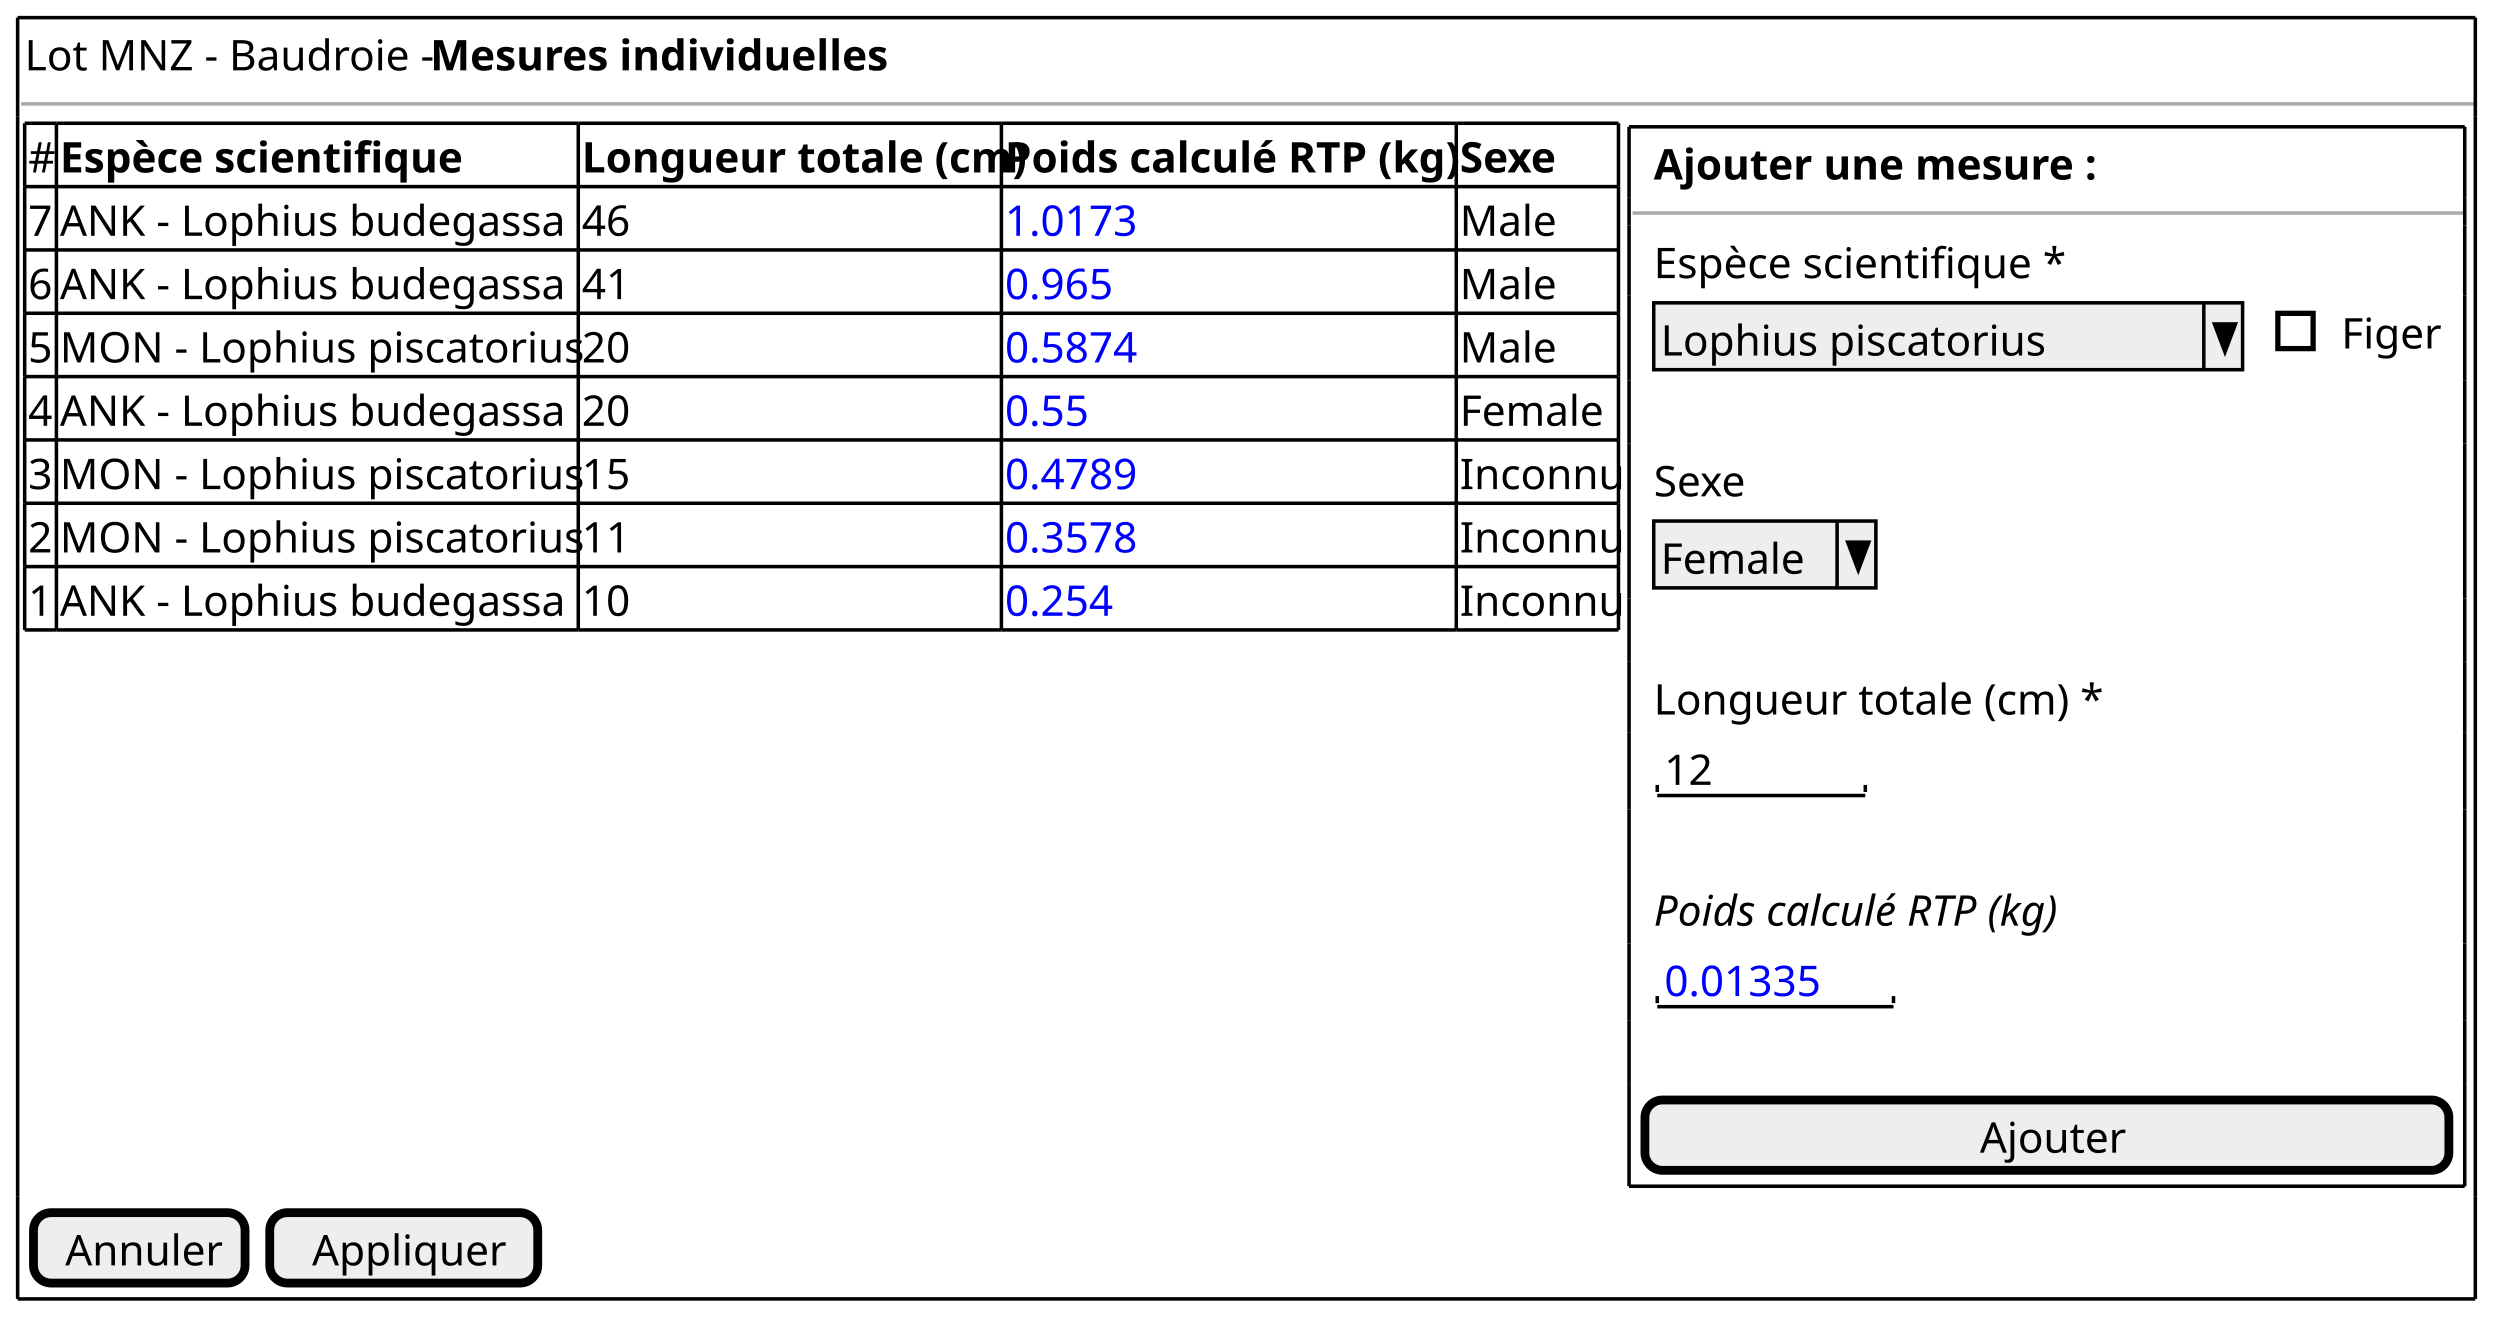
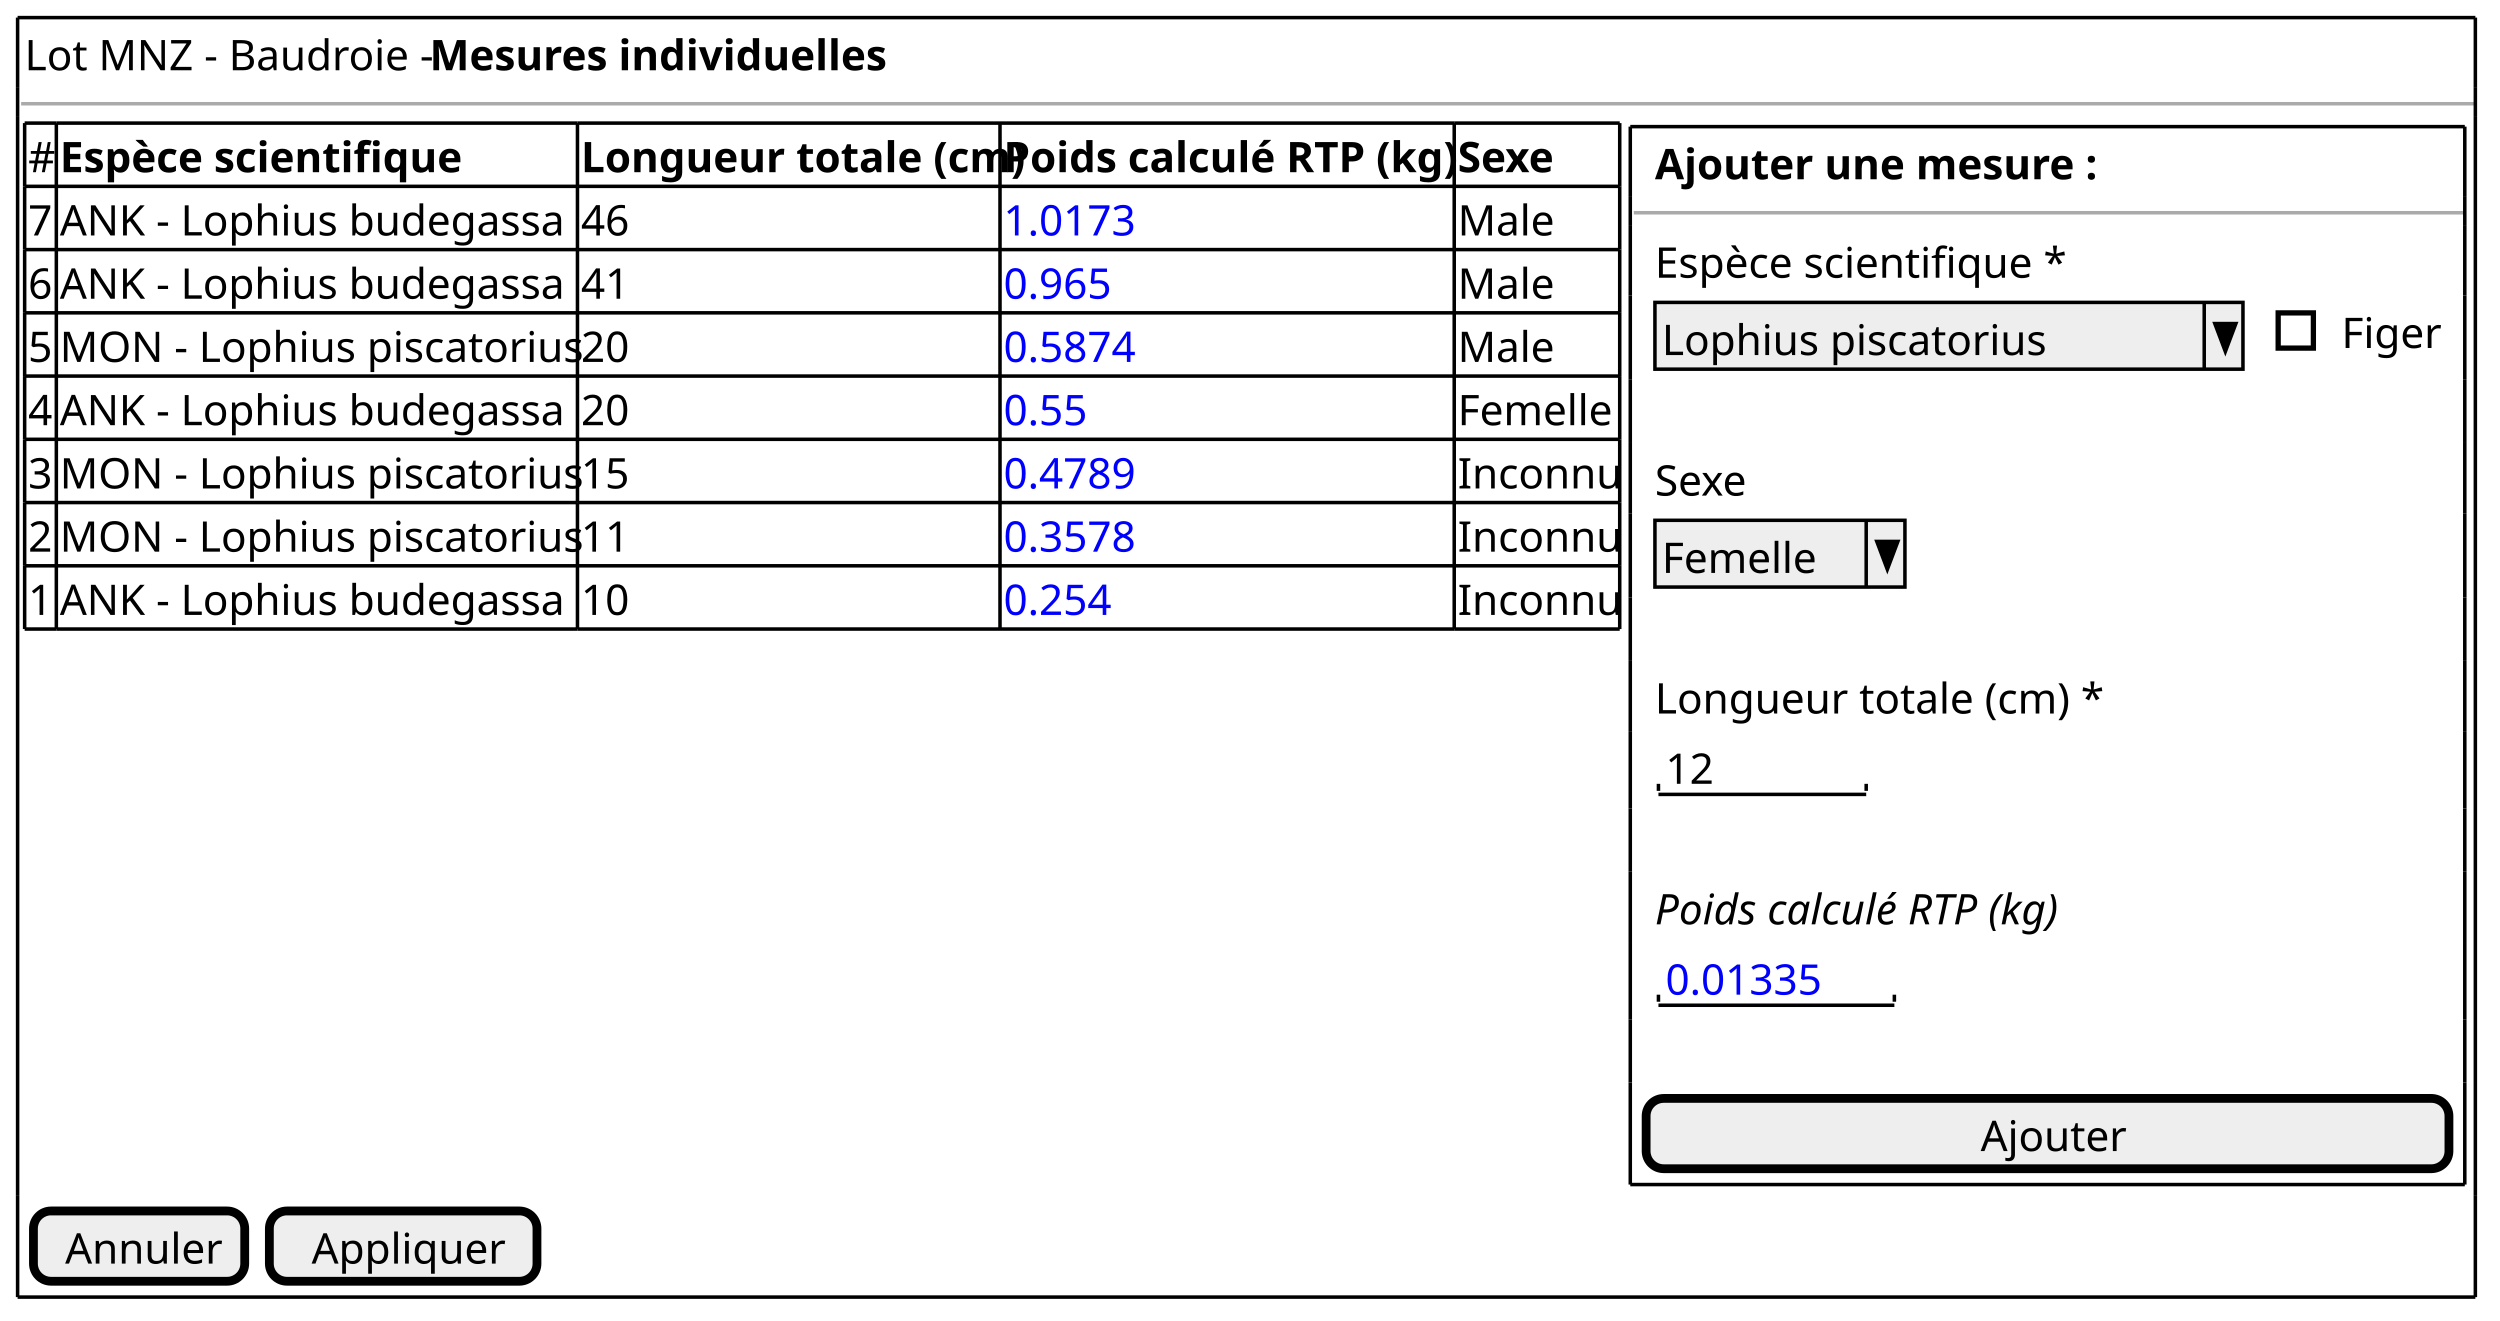
- <svg xmlns="http://www.w3.org/2000/svg" contentStyleType="text/css" height="375px" preserveAspectRatio="none" style="width:709px;height:375px;background:#FFFFFF;" version="1.1" viewBox="0 0 709 375" width="709px" zoomAndPan="magnify">
+ <svg xmlns="http://www.w3.org/2000/svg" contentStyleType="text/css" height="375px" preserveAspectRatio="none" style="width:710px;height:375px;background:#FFFFFF;" version="1.1" viewBox="0 0 710 375" width="710px" zoomAndPan="magnify">
  <defs />
  <g>
    <text fill="#000000" font-family="sans-serif" font-size="12" lengthAdjust="spacing" textLength="112" x="7" y="19.949">Lot MNZ - Baudroie -</text>
    <text fill="#000000" font-family="sans-serif" font-size="12" font-weight="bold" lengthAdjust="spacing" textLength="123" x="122" y="19.949">Mesures individuelles</text>
-     <line style="stroke:#AAAAAA;stroke-width:1.0;" x1="6" x2="702" y1="29.461" y2="29.461" />
+     <line style="stroke:#AAAAAA;stroke-width:1.0;" x1="6" x2="703" y1="29.461" y2="29.461" />
    <text fill="#000000" font-family="sans-serif" font-size="12" lengthAdjust="spacing" textLength="7" x="8" y="48.91">#</text>
    <text fill="#000000" font-family="sans-serif" font-size="12" font-weight="bold" lengthAdjust="spacing" textLength="111" x="17" y="48.91">Espèce scientifique</text>
    <text fill="#000000" font-family="sans-serif" font-size="12" font-weight="bold" lengthAdjust="spacing" textLength="118" x="165" y="48.91">Longueur totale (cm)</text>
    <text fill="#000000" font-family="sans-serif" font-size="12" font-weight="bold" lengthAdjust="spacing" textLength="127" x="285" y="48.91">Poids calculé RTP (kg)</text>
    <text fill="#000000" font-family="sans-serif" font-size="12" font-weight="bold" lengthAdjust="spacing" textLength="29" x="414" y="48.91">Sexe</text>
    <text fill="#000000" font-family="sans-serif" font-size="12" lengthAdjust="spacing" textLength="7" x="8" y="66.871">7</text>
    <text fill="#000000" font-family="sans-serif" font-size="12" lengthAdjust="spacing" textLength="145" x="17" y="66.871">ANK - Lophius budegassa</text>
    <text fill="#000000" font-family="sans-serif" font-size="12" lengthAdjust="spacing" textLength="14" x="165" y="66.871">46</text>
    <text fill="#0000FF" font-family="sans-serif" font-size="12" lengthAdjust="spacing" textLength="38" x="285" y="66.871">1.0173</text>
    <text fill="#000000" font-family="sans-serif" font-size="12" lengthAdjust="spacing" textLength="26" x="414" y="66.871">Male</text>
    <text fill="#000000" font-family="sans-serif" font-size="12" lengthAdjust="spacing" textLength="7" x="8" y="84.832">6</text>
    <text fill="#000000" font-family="sans-serif" font-size="12" lengthAdjust="spacing" textLength="145" x="17" y="84.832">ANK - Lophius budegassa</text>
    <text fill="#000000" font-family="sans-serif" font-size="12" lengthAdjust="spacing" textLength="14" x="165" y="84.832">41</text>
    <text fill="#0000FF" font-family="sans-serif" font-size="12" lengthAdjust="spacing" textLength="31" x="285" y="84.832">0.965</text>
    <text fill="#000000" font-family="sans-serif" font-size="12" lengthAdjust="spacing" textLength="26" x="414" y="84.832">Male</text>
    <text fill="#000000" font-family="sans-serif" font-size="12" lengthAdjust="spacing" textLength="7" x="8" y="102.793">5</text>
    <text fill="#000000" font-family="sans-serif" font-size="12" lengthAdjust="spacing" textLength="146" x="17" y="102.793">MON - Lophius piscatorius</text>
    <text fill="#000000" font-family="sans-serif" font-size="12" lengthAdjust="spacing" textLength="14" x="165" y="102.793">20</text>
    <text fill="#0000FF" font-family="sans-serif" font-size="12" lengthAdjust="spacing" textLength="38" x="285" y="102.793">0.5874</text>
    <text fill="#000000" font-family="sans-serif" font-size="12" lengthAdjust="spacing" textLength="26" x="414" y="102.793">Male</text>
    <text fill="#000000" font-family="sans-serif" font-size="12" lengthAdjust="spacing" textLength="7" x="8" y="120.754">4</text>
    <text fill="#000000" font-family="sans-serif" font-size="12" lengthAdjust="spacing" textLength="145" x="17" y="120.754">ANK - Lophius budegassa</text>
    <text fill="#000000" font-family="sans-serif" font-size="12" lengthAdjust="spacing" textLength="14" x="165" y="120.754">20</text>
    <text fill="#0000FF" font-family="sans-serif" font-size="12" lengthAdjust="spacing" textLength="24" x="285" y="120.754">0.55</text>
-     <text fill="#000000" font-family="sans-serif" font-size="12" lengthAdjust="spacing" textLength="42" x="414" y="120.754">Female</text>
+     <text fill="#000000" font-family="sans-serif" font-size="12" lengthAdjust="spacing" textLength="45" x="414" y="120.754">Femelle</text>
    <text fill="#000000" font-family="sans-serif" font-size="12" lengthAdjust="spacing" textLength="7" x="8" y="138.715">3</text>
    <text fill="#000000" font-family="sans-serif" font-size="12" lengthAdjust="spacing" textLength="146" x="17" y="138.715">MON - Lophius piscatorius</text>
    <text fill="#000000" font-family="sans-serif" font-size="12" lengthAdjust="spacing" textLength="14" x="165" y="138.715">15</text>
    <text fill="#0000FF" font-family="sans-serif" font-size="12" lengthAdjust="spacing" textLength="38" x="285" y="138.715">0.4789</text>
    <text fill="#000000" font-family="sans-serif" font-size="12" lengthAdjust="spacing" textLength="44" x="414" y="138.715">Inconnu</text>
    <text fill="#000000" font-family="sans-serif" font-size="12" lengthAdjust="spacing" textLength="7" x="8" y="156.676">2</text>
    <text fill="#000000" font-family="sans-serif" font-size="12" lengthAdjust="spacing" textLength="146" x="17" y="156.676">MON - Lophius piscatorius</text>
    <text fill="#000000" font-family="sans-serif" font-size="12" lengthAdjust="spacing" textLength="14" x="165" y="156.676">11</text>
    <text fill="#0000FF" font-family="sans-serif" font-size="12" lengthAdjust="spacing" textLength="38" x="285" y="156.676">0.3578</text>
    <text fill="#000000" font-family="sans-serif" font-size="12" lengthAdjust="spacing" textLength="44" x="414" y="156.676">Inconnu</text>
    <text fill="#000000" font-family="sans-serif" font-size="12" lengthAdjust="spacing" textLength="7" x="8" y="174.637">1</text>
    <text fill="#000000" font-family="sans-serif" font-size="12" lengthAdjust="spacing" textLength="145" x="17" y="174.637">ANK - Lophius budegassa</text>
    <text fill="#000000" font-family="sans-serif" font-size="12" lengthAdjust="spacing" textLength="14" x="165" y="174.637">10</text>
    <text fill="#0000FF" font-family="sans-serif" font-size="12" lengthAdjust="spacing" textLength="31" x="285" y="174.637">0.254</text>
    <text fill="#000000" font-family="sans-serif" font-size="12" lengthAdjust="spacing" textLength="44" x="414" y="174.637">Inconnu</text>
    <line style="stroke:#000000;stroke-width:1.0;" x1="7" x2="16" y1="34.961" y2="34.961" />
-     <line style="stroke:#000000;stroke-width:1.0;" x1="413" x2="459" y1="106.805" y2="106.805" />
+     <line style="stroke:#000000;stroke-width:1.0;" x1="413" x2="460" y1="106.805" y2="106.805" />
    <line style="stroke:#000000;stroke-width:1.0;" x1="16" x2="164" y1="34.961" y2="34.961" />
    <line style="stroke:#000000;stroke-width:1.0;" x1="164" x2="284" y1="34.961" y2="34.961" />
    <line style="stroke:#000000;stroke-width:1.0;" x1="284" x2="413" y1="34.961" y2="34.961" />
-     <line style="stroke:#000000;stroke-width:1.0;" x1="413" x2="459" y1="34.961" y2="34.961" />
+     <line style="stroke:#000000;stroke-width:1.0;" x1="413" x2="460" y1="34.961" y2="34.961" />
    <line style="stroke:#000000;stroke-width:1.0;" x1="7" x2="16" y1="160.688" y2="160.688" />
    <line style="stroke:#000000;stroke-width:1.0;" x1="16" x2="164" y1="160.688" y2="160.688" />
    <line style="stroke:#000000;stroke-width:1.0;" x1="164" x2="284" y1="160.688" y2="160.688" />
    <line style="stroke:#000000;stroke-width:1.0;" x1="284" x2="413" y1="160.688" y2="160.688" />
    <line style="stroke:#000000;stroke-width:1.0;" x1="7" x2="16" y1="88.844" y2="88.844" />
-     <line style="stroke:#000000;stroke-width:1.0;" x1="413" x2="459" y1="160.688" y2="160.688" />
+     <line style="stroke:#000000;stroke-width:1.0;" x1="413" x2="460" y1="160.688" y2="160.688" />
    <line style="stroke:#000000;stroke-width:1.0;" x1="16" x2="164" y1="88.844" y2="88.844" />
    <line style="stroke:#000000;stroke-width:1.0;" x1="164" x2="284" y1="88.844" y2="88.844" />
    <line style="stroke:#000000;stroke-width:1.0;" x1="284" x2="413" y1="88.844" y2="88.844" />
-     <line style="stroke:#000000;stroke-width:1.0;" x1="413" x2="459" y1="88.844" y2="88.844" />
+     <line style="stroke:#000000;stroke-width:1.0;" x1="413" x2="460" y1="88.844" y2="88.844" />
    <line style="stroke:#000000;stroke-width:1.0;" x1="7" x2="16" y1="142.727" y2="142.727" />
    <line style="stroke:#000000;stroke-width:1.0;" x1="16" x2="164" y1="142.727" y2="142.727" />
    <line style="stroke:#000000;stroke-width:1.0;" x1="164" x2="284" y1="142.727" y2="142.727" />
    <line style="stroke:#000000;stroke-width:1.0;" x1="284" x2="413" y1="142.727" y2="142.727" />
    <line style="stroke:#000000;stroke-width:1.0;" x1="7" x2="16" y1="70.883" y2="70.883" />
-     <line style="stroke:#000000;stroke-width:1.0;" x1="413" x2="459" y1="142.727" y2="142.727" />
+     <line style="stroke:#000000;stroke-width:1.0;" x1="413" x2="460" y1="142.727" y2="142.727" />
    <line style="stroke:#000000;stroke-width:1.0;" x1="16" x2="164" y1="70.883" y2="70.883" />
    <line style="stroke:#000000;stroke-width:1.0;" x1="164" x2="284" y1="70.883" y2="70.883" />
    <line style="stroke:#000000;stroke-width:1.0;" x1="284" x2="413" y1="70.883" y2="70.883" />
-     <line style="stroke:#000000;stroke-width:1.0;" x1="413" x2="459" y1="70.883" y2="70.883" />
+     <line style="stroke:#000000;stroke-width:1.0;" x1="413" x2="460" y1="70.883" y2="70.883" />
    <line style="stroke:#000000;stroke-width:1.0;" x1="7" x2="16" y1="124.766" y2="124.766" />
    <line style="stroke:#000000;stroke-width:1.0;" x1="16" x2="164" y1="124.766" y2="124.766" />
    <line style="stroke:#000000;stroke-width:1.0;" x1="164" x2="284" y1="124.766" y2="124.766" />
    <line style="stroke:#000000;stroke-width:1.0;" x1="284" x2="413" y1="124.766" y2="124.766" />
    <line style="stroke:#000000;stroke-width:1.0;" x1="7" x2="16" y1="52.922" y2="52.922" />
-     <line style="stroke:#000000;stroke-width:1.0;" x1="413" x2="459" y1="124.766" y2="124.766" />
+     <line style="stroke:#000000;stroke-width:1.0;" x1="413" x2="460" y1="124.766" y2="124.766" />
    <line style="stroke:#000000;stroke-width:1.0;" x1="16" x2="164" y1="52.922" y2="52.922" />
    <line style="stroke:#000000;stroke-width:1.0;" x1="164" x2="284" y1="52.922" y2="52.922" />
    <line style="stroke:#000000;stroke-width:1.0;" x1="284" x2="413" y1="52.922" y2="52.922" />
-     <line style="stroke:#000000;stroke-width:1.0;" x1="413" x2="459" y1="52.922" y2="52.922" />
+     <line style="stroke:#000000;stroke-width:1.0;" x1="413" x2="460" y1="52.922" y2="52.922" />
    <line style="stroke:#000000;stroke-width:1.0;" x1="7" x2="16" y1="178.648" y2="178.648" />
    <line style="stroke:#000000;stroke-width:1.0;" x1="16" x2="164" y1="178.648" y2="178.648" />
    <line style="stroke:#000000;stroke-width:1.0;" x1="164" x2="284" y1="178.648" y2="178.648" />
    <line style="stroke:#000000;stroke-width:1.0;" x1="284" x2="413" y1="178.648" y2="178.648" />
-     <line style="stroke:#000000;stroke-width:1.0;" x1="413" x2="459" y1="178.648" y2="178.648" />
+     <line style="stroke:#000000;stroke-width:1.0;" x1="413" x2="460" y1="178.648" y2="178.648" />
    <line style="stroke:#000000;stroke-width:1.0;" x1="7" x2="16" y1="106.805" y2="106.805" />
    <line style="stroke:#000000;stroke-width:1.0;" x1="16" x2="164" y1="106.805" y2="106.805" />
    <line style="stroke:#000000;stroke-width:1.0;" x1="164" x2="284" y1="106.805" y2="106.805" />
    <line style="stroke:#000000;stroke-width:1.0;" x1="284" x2="413" y1="106.805" y2="106.805" />
    <line style="stroke:#000000;stroke-width:1.0;" x1="7" x2="7" y1="34.961" y2="52.922" />
    <line style="stroke:#000000;stroke-width:1.0;" x1="413" x2="413" y1="106.805" y2="124.766" />
-     <line style="stroke:#000000;stroke-width:1.0;" x1="459" x2="459" y1="106.805" y2="124.766" />
+     <line style="stroke:#000000;stroke-width:1.0;" x1="460" x2="460" y1="106.805" y2="124.766" />
    <line style="stroke:#000000;stroke-width:1.0;" x1="16" x2="16" y1="34.961" y2="52.922" />
    <line style="stroke:#000000;stroke-width:1.0;" x1="164" x2="164" y1="34.961" y2="52.922" />
    <line style="stroke:#000000;stroke-width:1.0;" x1="284" x2="284" y1="34.961" y2="52.922" />
    <line style="stroke:#000000;stroke-width:1.0;" x1="413" x2="413" y1="34.961" y2="52.922" />
-     <line style="stroke:#000000;stroke-width:1.0;" x1="459" x2="459" y1="34.961" y2="52.922" />
+     <line style="stroke:#000000;stroke-width:1.0;" x1="460" x2="460" y1="34.961" y2="52.922" />
    <line style="stroke:#000000;stroke-width:1.0;" x1="7" x2="7" y1="160.688" y2="178.648" />
    <line style="stroke:#000000;stroke-width:1.0;" x1="16" x2="16" y1="160.688" y2="178.648" />
    <line style="stroke:#000000;stroke-width:1.0;" x1="164" x2="164" y1="160.688" y2="178.648" />
    <line style="stroke:#000000;stroke-width:1.0;" x1="284" x2="284" y1="160.688" y2="178.648" />
    <line style="stroke:#000000;stroke-width:1.0;" x1="7" x2="7" y1="88.844" y2="106.805" />
    <line style="stroke:#000000;stroke-width:1.0;" x1="413" x2="413" y1="160.688" y2="178.648" />
-     <line style="stroke:#000000;stroke-width:1.0;" x1="459" x2="459" y1="160.688" y2="178.648" />
+     <line style="stroke:#000000;stroke-width:1.0;" x1="460" x2="460" y1="160.688" y2="178.648" />
    <line style="stroke:#000000;stroke-width:1.0;" x1="16" x2="16" y1="88.844" y2="106.805" />
    <line style="stroke:#000000;stroke-width:1.0;" x1="164" x2="164" y1="88.844" y2="106.805" />
    <line style="stroke:#000000;stroke-width:1.0;" x1="284" x2="284" y1="88.844" y2="106.805" />
    <line style="stroke:#000000;stroke-width:1.0;" x1="413" x2="413" y1="88.844" y2="106.805" />
-     <line style="stroke:#000000;stroke-width:1.0;" x1="459" x2="459" y1="88.844" y2="106.805" />
+     <line style="stroke:#000000;stroke-width:1.0;" x1="460" x2="460" y1="88.844" y2="106.805" />
    <line style="stroke:#000000;stroke-width:1.0;" x1="7" x2="7" y1="142.727" y2="160.688" />
    <line style="stroke:#000000;stroke-width:1.0;" x1="16" x2="16" y1="142.727" y2="160.688" />
    <line style="stroke:#000000;stroke-width:1.0;" x1="164" x2="164" y1="142.727" y2="160.688" />
    <line style="stroke:#000000;stroke-width:1.0;" x1="284" x2="284" y1="142.727" y2="160.688" />
    <line style="stroke:#000000;stroke-width:1.0;" x1="7" x2="7" y1="70.883" y2="88.844" />
    <line style="stroke:#000000;stroke-width:1.0;" x1="413" x2="413" y1="142.727" y2="160.688" />
-     <line style="stroke:#000000;stroke-width:1.0;" x1="459" x2="459" y1="142.727" y2="160.688" />
+     <line style="stroke:#000000;stroke-width:1.0;" x1="460" x2="460" y1="142.727" y2="160.688" />
    <line style="stroke:#000000;stroke-width:1.0;" x1="16" x2="16" y1="70.883" y2="88.844" />
    <line style="stroke:#000000;stroke-width:1.0;" x1="164" x2="164" y1="70.883" y2="88.844" />
    <line style="stroke:#000000;stroke-width:1.0;" x1="284" x2="284" y1="70.883" y2="88.844" />
    <line style="stroke:#000000;stroke-width:1.0;" x1="413" x2="413" y1="70.883" y2="88.844" />
-     <line style="stroke:#000000;stroke-width:1.0;" x1="459" x2="459" y1="70.883" y2="88.844" />
+     <line style="stroke:#000000;stroke-width:1.0;" x1="460" x2="460" y1="70.883" y2="88.844" />
    <line style="stroke:#000000;stroke-width:1.0;" x1="7" x2="7" y1="124.766" y2="142.727" />
    <line style="stroke:#000000;stroke-width:1.0;" x1="16" x2="16" y1="124.766" y2="142.727" />
    <line style="stroke:#000000;stroke-width:1.0;" x1="164" x2="164" y1="124.766" y2="142.727" />
    <line style="stroke:#000000;stroke-width:1.0;" x1="284" x2="284" y1="124.766" y2="142.727" />
    <line style="stroke:#000000;stroke-width:1.0;" x1="7" x2="7" y1="52.922" y2="70.883" />
    <line style="stroke:#000000;stroke-width:1.0;" x1="413" x2="413" y1="124.766" y2="142.727" />
-     <line style="stroke:#000000;stroke-width:1.0;" x1="459" x2="459" y1="124.766" y2="142.727" />
+     <line style="stroke:#000000;stroke-width:1.0;" x1="460" x2="460" y1="124.766" y2="142.727" />
    <line style="stroke:#000000;stroke-width:1.0;" x1="16" x2="16" y1="52.922" y2="70.883" />
    <line style="stroke:#000000;stroke-width:1.0;" x1="164" x2="164" y1="52.922" y2="70.883" />
    <line style="stroke:#000000;stroke-width:1.0;" x1="284" x2="284" y1="52.922" y2="70.883" />
    <line style="stroke:#000000;stroke-width:1.0;" x1="413" x2="413" y1="52.922" y2="70.883" />
-     <line style="stroke:#000000;stroke-width:1.0;" x1="459" x2="459" y1="52.922" y2="70.883" />
+     <line style="stroke:#000000;stroke-width:1.0;" x1="460" x2="460" y1="52.922" y2="70.883" />
    <line style="stroke:#000000;stroke-width:1.0;" x1="7" x2="7" y1="106.805" y2="124.766" />
    <line style="stroke:#000000;stroke-width:1.0;" x1="16" x2="16" y1="106.805" y2="124.766" />
    <line style="stroke:#000000;stroke-width:1.0;" x1="164" x2="164" y1="106.805" y2="124.766" />
    <line style="stroke:#000000;stroke-width:1.0;" x1="284" x2="284" y1="106.805" y2="124.766" />
-     <text fill="#000000" font-family="sans-serif" font-size="12" font-weight="bold" lengthAdjust="spacing" textLength="118" x="469" y="50.91">Ajouter une mesure :</text>
-     <line style="stroke:#AAAAAA;stroke-width:1.0;" x1="463" x2="699" y1="60.422" y2="60.422" />
-     <text fill="#000000" font-family="sans-serif" font-size="12" lengthAdjust="spacing" textLength="116" x="469" y="78.871">Espèce scientifique *</text>
-     <rect fill="#EEEEEE" height="18.961" style="stroke:#000000;stroke-width:1.0;" width="167" x="469" y="85.883" />
-     <text fill="#000000" font-family="sans-serif" font-size="12" lengthAdjust="spacing" textLength="109" x="471" y="100.832">Lophius piscatorius</text>
-     <line style="stroke:#000000;stroke-width:1.0;" x1="625" x2="625" y1="85.883" y2="104.844" />
-     <polygon fill="#000000" points="628,91.883,634,91.883,631,99.844" style="stroke:#000000;stroke-width:1.0;" />
-     <text fill="#000000" font-family="sans-serif" font-size="12" lengthAdjust="spacing" textLength="28" x="664" y="98.832">Figer</text>
-     <rect fill="none" height="10" style="stroke:#000000;stroke-width:1.5;" width="10" x="646" y="88.863" />
-     <text fill="#000000" font-family="sans-serif" font-size="12" lengthAdjust="spacing" textLength="27" x="469" y="140.754">Sexe</text>
-     <rect fill="#EEEEEE" height="18.961" style="stroke:#000000;stroke-width:1.0;" width="63" x="469" y="147.766" />
-     <text fill="#000000" font-family="sans-serif" font-size="12" lengthAdjust="spacing" textLength="42" x="471" y="162.715">Female</text>
-     <line style="stroke:#000000;stroke-width:1.0;" x1="521" x2="521" y1="147.766" y2="166.727" />
-     <polygon fill="#000000" points="524,153.766,530,153.766,527,161.727" style="stroke:#000000;stroke-width:1.0;" />
-     <text fill="#000000" font-family="sans-serif" font-size="12" lengthAdjust="spacing" textLength="122" x="469" y="202.637">Longueur totale (cm) *</text>
-     <text fill="#000000" font-family="sans-serif" font-size="12" lengthAdjust="spacing" textLength="14" x="472" y="222.598">12</text>
-     <line style="stroke:#000000;stroke-width:1.0;" x1="470" x2="529" y1="225.609" y2="225.609" />
-     <line style="stroke:#000000;stroke-width:1.0;" x1="470" x2="470" y1="222.609" y2="224.609" />
-     <line style="stroke:#000000;stroke-width:1.0;" x1="529" x2="529" y1="222.609" y2="224.609" />
-     <text fill="#000000" font-family="sans-serif" font-size="12" font-style="italic" lengthAdjust="spacing" textLength="125" x="469" y="262.519">Poids calculé RTP (kg)</text>
-     <text fill="#0000FF" font-family="sans-serif" font-size="12" lengthAdjust="spacing" textLength="45" x="472" y="282.481">0.01335</text>
-     <line style="stroke:#000000;stroke-width:1.0;" x1="470" x2="537" y1="285.492" y2="285.492" />
-     <line style="stroke:#000000;stroke-width:1.0;" x1="470" x2="470" y1="282.492" y2="284.492" />
-     <line style="stroke:#000000;stroke-width:1.0;" x1="537" x2="537" y1="282.492" y2="284.492" />
-     <rect fill="#EEEEEE" height="19.961" rx="5" ry="5" style="stroke:#000000;stroke-width:2.5;" width="228" x="466.5" y="311.953" />
-     <text fill="#000000" font-family="sans-serif" font-size="12" lengthAdjust="spacing" textLength="38" x="561.5" y="326.902">Ajouter</text>
-     <line style="stroke:#000000;stroke-width:1.0;" x1="462" x2="699" y1="35.961" y2="35.961" />
-     <line style="stroke:#000000;stroke-width:1.0;" x1="462" x2="699" y1="336.414" y2="336.414" />
-     <line style="stroke:#000000;stroke-width:1.0;" x1="462" x2="462" y1="35.961" y2="55.922" />
-     <line style="stroke:#000000;stroke-width:1.0;" x1="699" x2="699" y1="35.961" y2="55.922" />
-     <line style="stroke:#000000;stroke-width:1.0;" x1="462" x2="462" y1="247.57" y2="267.531" />
-     <line style="stroke:#000000;stroke-width:1.0;" x1="699" x2="699" y1="247.57" y2="267.531" />
-     <line style="stroke:#000000;stroke-width:1.0;" x1="462" x2="462" y1="169.727" y2="187.688" />
-     <line style="stroke:#000000;stroke-width:1.0;" x1="699" x2="699" y1="169.727" y2="187.688" />
-     <line style="stroke:#000000;stroke-width:1.0;" x1="462" x2="462" y1="83.883" y2="107.844" />
-     <line style="stroke:#000000;stroke-width:1.0;" x1="699" x2="699" y1="83.883" y2="107.844" />
-     <line style="stroke:#000000;stroke-width:1.0;" x1="462" x2="462" y1="307.453" y2="336.414" />
-     <line style="stroke:#000000;stroke-width:1.0;" x1="699" x2="699" y1="307.453" y2="336.414" />
-     <line style="stroke:#000000;stroke-width:1.0;" x1="462" x2="462" y1="229.609" y2="247.57" />
-     <line style="stroke:#000000;stroke-width:1.0;" x1="699" x2="699" y1="229.609" y2="247.57" />
-     <line style="stroke:#000000;stroke-width:1.0;" x1="462" x2="462" y1="145.766" y2="169.727" />
-     <line style="stroke:#000000;stroke-width:1.0;" x1="699" x2="699" y1="145.766" y2="169.727" />
-     <line style="stroke:#000000;stroke-width:1.0;" x1="462" x2="462" y1="63.922" y2="83.883" />
-     <line style="stroke:#000000;stroke-width:1.0;" x1="699" x2="699" y1="63.922" y2="83.883" />
-     <line style="stroke:#000000;stroke-width:1.0;" x1="462" x2="462" y1="289.492" y2="307.453" />
-     <line style="stroke:#000000;stroke-width:1.0;" x1="699" x2="699" y1="289.492" y2="307.453" />
-     <line style="stroke:#000000;stroke-width:1.0;" x1="462" x2="462" y1="207.648" y2="229.609" />
-     <line style="stroke:#000000;stroke-width:1.0;" x1="699" x2="699" y1="207.648" y2="229.609" />
-     <line style="stroke:#000000;stroke-width:1.0;" x1="462" x2="462" y1="125.805" y2="145.766" />
-     <line style="stroke:#000000;stroke-width:1.0;" x1="699" x2="699" y1="125.805" y2="145.766" />
-     <line style="stroke:#000000;stroke-width:1.0;" x1="462" x2="462" y1="55.922" y2="63.922" />
-     <line style="stroke:#000000;stroke-width:1.0;" x1="699" x2="699" y1="55.922" y2="63.922" />
-     <line style="stroke:#000000;stroke-width:1.0;" x1="462" x2="462" y1="267.531" y2="289.492" />
-     <line style="stroke:#000000;stroke-width:1.0;" x1="699" x2="699" y1="267.531" y2="289.492" />
-     <line style="stroke:#000000;stroke-width:1.0;" x1="462" x2="462" y1="187.688" y2="207.648" />
-     <line style="stroke:#000000;stroke-width:1.0;" x1="699" x2="699" y1="187.688" y2="207.648" />
-     <line style="stroke:#000000;stroke-width:1.0;" x1="462" x2="462" y1="107.844" y2="125.805" />
-     <line style="stroke:#000000;stroke-width:1.0;" x1="699" x2="699" y1="107.844" y2="125.805" />
+     <text fill="#000000" font-family="sans-serif" font-size="12" font-weight="bold" lengthAdjust="spacing" textLength="118" x="470" y="50.91">Ajouter une mesure :</text>
+     <line style="stroke:#AAAAAA;stroke-width:1.0;" x1="464" x2="700" y1="60.422" y2="60.422" />
+     <text fill="#000000" font-family="sans-serif" font-size="12" lengthAdjust="spacing" textLength="116" x="470" y="78.871">Espèce scientifique *</text>
+     <rect fill="#EEEEEE" height="18.961" style="stroke:#000000;stroke-width:1.0;" width="167" x="470" y="85.883" />
+     <text fill="#000000" font-family="sans-serif" font-size="12" lengthAdjust="spacing" textLength="109" x="472" y="100.832">Lophius piscatorius</text>
+     <line style="stroke:#000000;stroke-width:1.0;" x1="626" x2="626" y1="85.883" y2="104.844" />
+     <polygon fill="#000000" points="629,91.883,635,91.883,632,99.844" style="stroke:#000000;stroke-width:1.0;" />
+     <text fill="#000000" font-family="sans-serif" font-size="12" lengthAdjust="spacing" textLength="28" x="665" y="98.832">Figer</text>
+     <rect fill="none" height="10" style="stroke:#000000;stroke-width:1.5;" width="10" x="647" y="88.863" />
+     <text fill="#000000" font-family="sans-serif" font-size="12" lengthAdjust="spacing" textLength="27" x="470" y="140.754">Sexe</text>
+     <rect fill="#EEEEEE" height="18.961" style="stroke:#000000;stroke-width:1.0;" width="71" x="470" y="147.766" />
+     <text fill="#000000" font-family="sans-serif" font-size="12" lengthAdjust="spacing" textLength="45" x="472" y="162.715">Femelle</text>
+     <line style="stroke:#000000;stroke-width:1.0;" x1="530" x2="530" y1="147.766" y2="166.727" />
+     <polygon fill="#000000" points="533,153.766,539,153.766,536,161.727" style="stroke:#000000;stroke-width:1.0;" />
+     <text fill="#000000" font-family="sans-serif" font-size="12" lengthAdjust="spacing" textLength="122" x="470" y="202.637">Longueur totale (cm) *</text>
+     <text fill="#000000" font-family="sans-serif" font-size="12" lengthAdjust="spacing" textLength="14" x="473" y="222.598">12</text>
+     <line style="stroke:#000000;stroke-width:1.0;" x1="471" x2="530" y1="225.609" y2="225.609" />
+     <line style="stroke:#000000;stroke-width:1.0;" x1="471" x2="471" y1="222.609" y2="224.609" />
+     <line style="stroke:#000000;stroke-width:1.0;" x1="530" x2="530" y1="222.609" y2="224.609" />
+     <text fill="#000000" font-family="sans-serif" font-size="12" font-style="italic" lengthAdjust="spacing" textLength="125" x="470" y="262.519">Poids calculé RTP (kg)</text>
+     <text fill="#0000FF" font-family="sans-serif" font-size="12" lengthAdjust="spacing" textLength="45" x="473" y="282.481">0.01335</text>
+     <line style="stroke:#000000;stroke-width:1.0;" x1="471" x2="538" y1="285.492" y2="285.492" />
+     <line style="stroke:#000000;stroke-width:1.0;" x1="471" x2="471" y1="282.492" y2="284.492" />
+     <line style="stroke:#000000;stroke-width:1.0;" x1="538" x2="538" y1="282.492" y2="284.492" />
+     <rect fill="#EEEEEE" height="19.961" rx="5" ry="5" style="stroke:#000000;stroke-width:2.5;" width="228" x="467.5" y="311.953" />
+     <text fill="#000000" font-family="sans-serif" font-size="12" lengthAdjust="spacing" textLength="38" x="562.5" y="326.902">Ajouter</text>
+     <line style="stroke:#000000;stroke-width:1.0;" x1="463" x2="700" y1="35.961" y2="35.961" />
+     <line style="stroke:#000000;stroke-width:1.0;" x1="463" x2="700" y1="336.414" y2="336.414" />
+     <line style="stroke:#000000;stroke-width:1.0;" x1="463" x2="463" y1="35.961" y2="55.922" />
+     <line style="stroke:#000000;stroke-width:1.0;" x1="700" x2="700" y1="35.961" y2="55.922" />
+     <line style="stroke:#000000;stroke-width:1.0;" x1="463" x2="463" y1="247.57" y2="267.531" />
+     <line style="stroke:#000000;stroke-width:1.0;" x1="700" x2="700" y1="247.57" y2="267.531" />
+     <line style="stroke:#000000;stroke-width:1.0;" x1="463" x2="463" y1="169.727" y2="187.688" />
+     <line style="stroke:#000000;stroke-width:1.0;" x1="700" x2="700" y1="169.727" y2="187.688" />
+     <line style="stroke:#000000;stroke-width:1.0;" x1="463" x2="463" y1="83.883" y2="107.844" />
+     <line style="stroke:#000000;stroke-width:1.0;" x1="700" x2="700" y1="83.883" y2="107.844" />
+     <line style="stroke:#000000;stroke-width:1.0;" x1="463" x2="463" y1="307.453" y2="336.414" />
+     <line style="stroke:#000000;stroke-width:1.0;" x1="700" x2="700" y1="307.453" y2="336.414" />
+     <line style="stroke:#000000;stroke-width:1.0;" x1="463" x2="463" y1="229.609" y2="247.57" />
+     <line style="stroke:#000000;stroke-width:1.0;" x1="700" x2="700" y1="229.609" y2="247.57" />
+     <line style="stroke:#000000;stroke-width:1.0;" x1="463" x2="463" y1="145.766" y2="169.727" />
+     <line style="stroke:#000000;stroke-width:1.0;" x1="700" x2="700" y1="145.766" y2="169.727" />
+     <line style="stroke:#000000;stroke-width:1.0;" x1="463" x2="463" y1="63.922" y2="83.883" />
+     <line style="stroke:#000000;stroke-width:1.0;" x1="700" x2="700" y1="63.922" y2="83.883" />
+     <line style="stroke:#000000;stroke-width:1.0;" x1="463" x2="463" y1="289.492" y2="307.453" />
+     <line style="stroke:#000000;stroke-width:1.0;" x1="700" x2="700" y1="289.492" y2="307.453" />
+     <line style="stroke:#000000;stroke-width:1.0;" x1="463" x2="463" y1="207.648" y2="229.609" />
+     <line style="stroke:#000000;stroke-width:1.0;" x1="700" x2="700" y1="207.648" y2="229.609" />
+     <line style="stroke:#000000;stroke-width:1.0;" x1="463" x2="463" y1="125.805" y2="145.766" />
+     <line style="stroke:#000000;stroke-width:1.0;" x1="700" x2="700" y1="125.805" y2="145.766" />
+     <line style="stroke:#000000;stroke-width:1.0;" x1="463" x2="463" y1="55.922" y2="63.922" />
+     <line style="stroke:#000000;stroke-width:1.0;" x1="700" x2="700" y1="55.922" y2="63.922" />
+     <line style="stroke:#000000;stroke-width:1.0;" x1="463" x2="463" y1="267.531" y2="289.492" />
+     <line style="stroke:#000000;stroke-width:1.0;" x1="700" x2="700" y1="267.531" y2="289.492" />
+     <line style="stroke:#000000;stroke-width:1.0;" x1="463" x2="463" y1="187.688" y2="207.648" />
+     <line style="stroke:#000000;stroke-width:1.0;" x1="700" x2="700" y1="187.688" y2="207.648" />
+     <line style="stroke:#000000;stroke-width:1.0;" x1="463" x2="463" y1="107.844" y2="125.805" />
+     <line style="stroke:#000000;stroke-width:1.0;" x1="700" x2="700" y1="107.844" y2="125.805" />
    <rect fill="#EEEEEE" height="19.961" rx="5" ry="5" style="stroke:#000000;stroke-width:2.5;" width="60" x="9.5" y="343.914" />
    <text fill="#000000" font-family="sans-serif" font-size="12" lengthAdjust="spacing" textLength="42" x="18.5" y="358.863">Annuler</text>
    <rect fill="#EEEEEE" height="19.961" rx="5" ry="5" style="stroke:#000000;stroke-width:2.5;" width="76" x="76.5" y="343.914" />
    <text fill="#000000" font-family="sans-serif" font-size="12" lengthAdjust="spacing" textLength="52" x="88.5" y="358.863">Appliquer</text>
-     <line style="stroke:#000000;stroke-width:1.0;" x1="5" x2="702" y1="5" y2="5" />
-     <line style="stroke:#000000;stroke-width:1.0;" x1="5" x2="702" y1="368.375" y2="368.375" />
+     <line style="stroke:#000000;stroke-width:1.0;" x1="5" x2="703" y1="5" y2="5" />
+     <line style="stroke:#000000;stroke-width:1.0;" x1="5" x2="703" y1="368.375" y2="368.375" />
    <line style="stroke:#000000;stroke-width:1.0;" x1="5" x2="5" y1="5" y2="24.961" />
-     <line style="stroke:#000000;stroke-width:1.0;" x1="702" x2="702" y1="24.961" y2="32.961" />
-     <line style="stroke:#000000;stroke-width:1.0;" x1="702" x2="702" y1="5" y2="24.961" />
+     <line style="stroke:#000000;stroke-width:1.0;" x1="703" x2="703" y1="24.961" y2="32.961" />
+     <line style="stroke:#000000;stroke-width:1.0;" x1="703" x2="703" y1="5" y2="24.961" />
    <line style="stroke:#000000;stroke-width:1.0;" x1="5" x2="5" y1="339.414" y2="368.375" />
    <line style="stroke:#000000;stroke-width:1.0;" x1="5" x2="5" y1="32.961" y2="339.414" />
-     <line style="stroke:#000000;stroke-width:1.0;" x1="702" x2="702" y1="339.414" y2="368.375" />
+     <line style="stroke:#000000;stroke-width:1.0;" x1="703" x2="703" y1="339.414" y2="368.375" />
    <line style="stroke:#000000;stroke-width:1.0;" x1="5" x2="5" y1="24.961" y2="32.961" />
-     <line style="stroke:#000000;stroke-width:1.0;" x1="702" x2="702" y1="32.961" y2="339.414" />
+     <line style="stroke:#000000;stroke-width:1.0;" x1="703" x2="703" y1="32.961" y2="339.414" />
  </g>
</svg>
